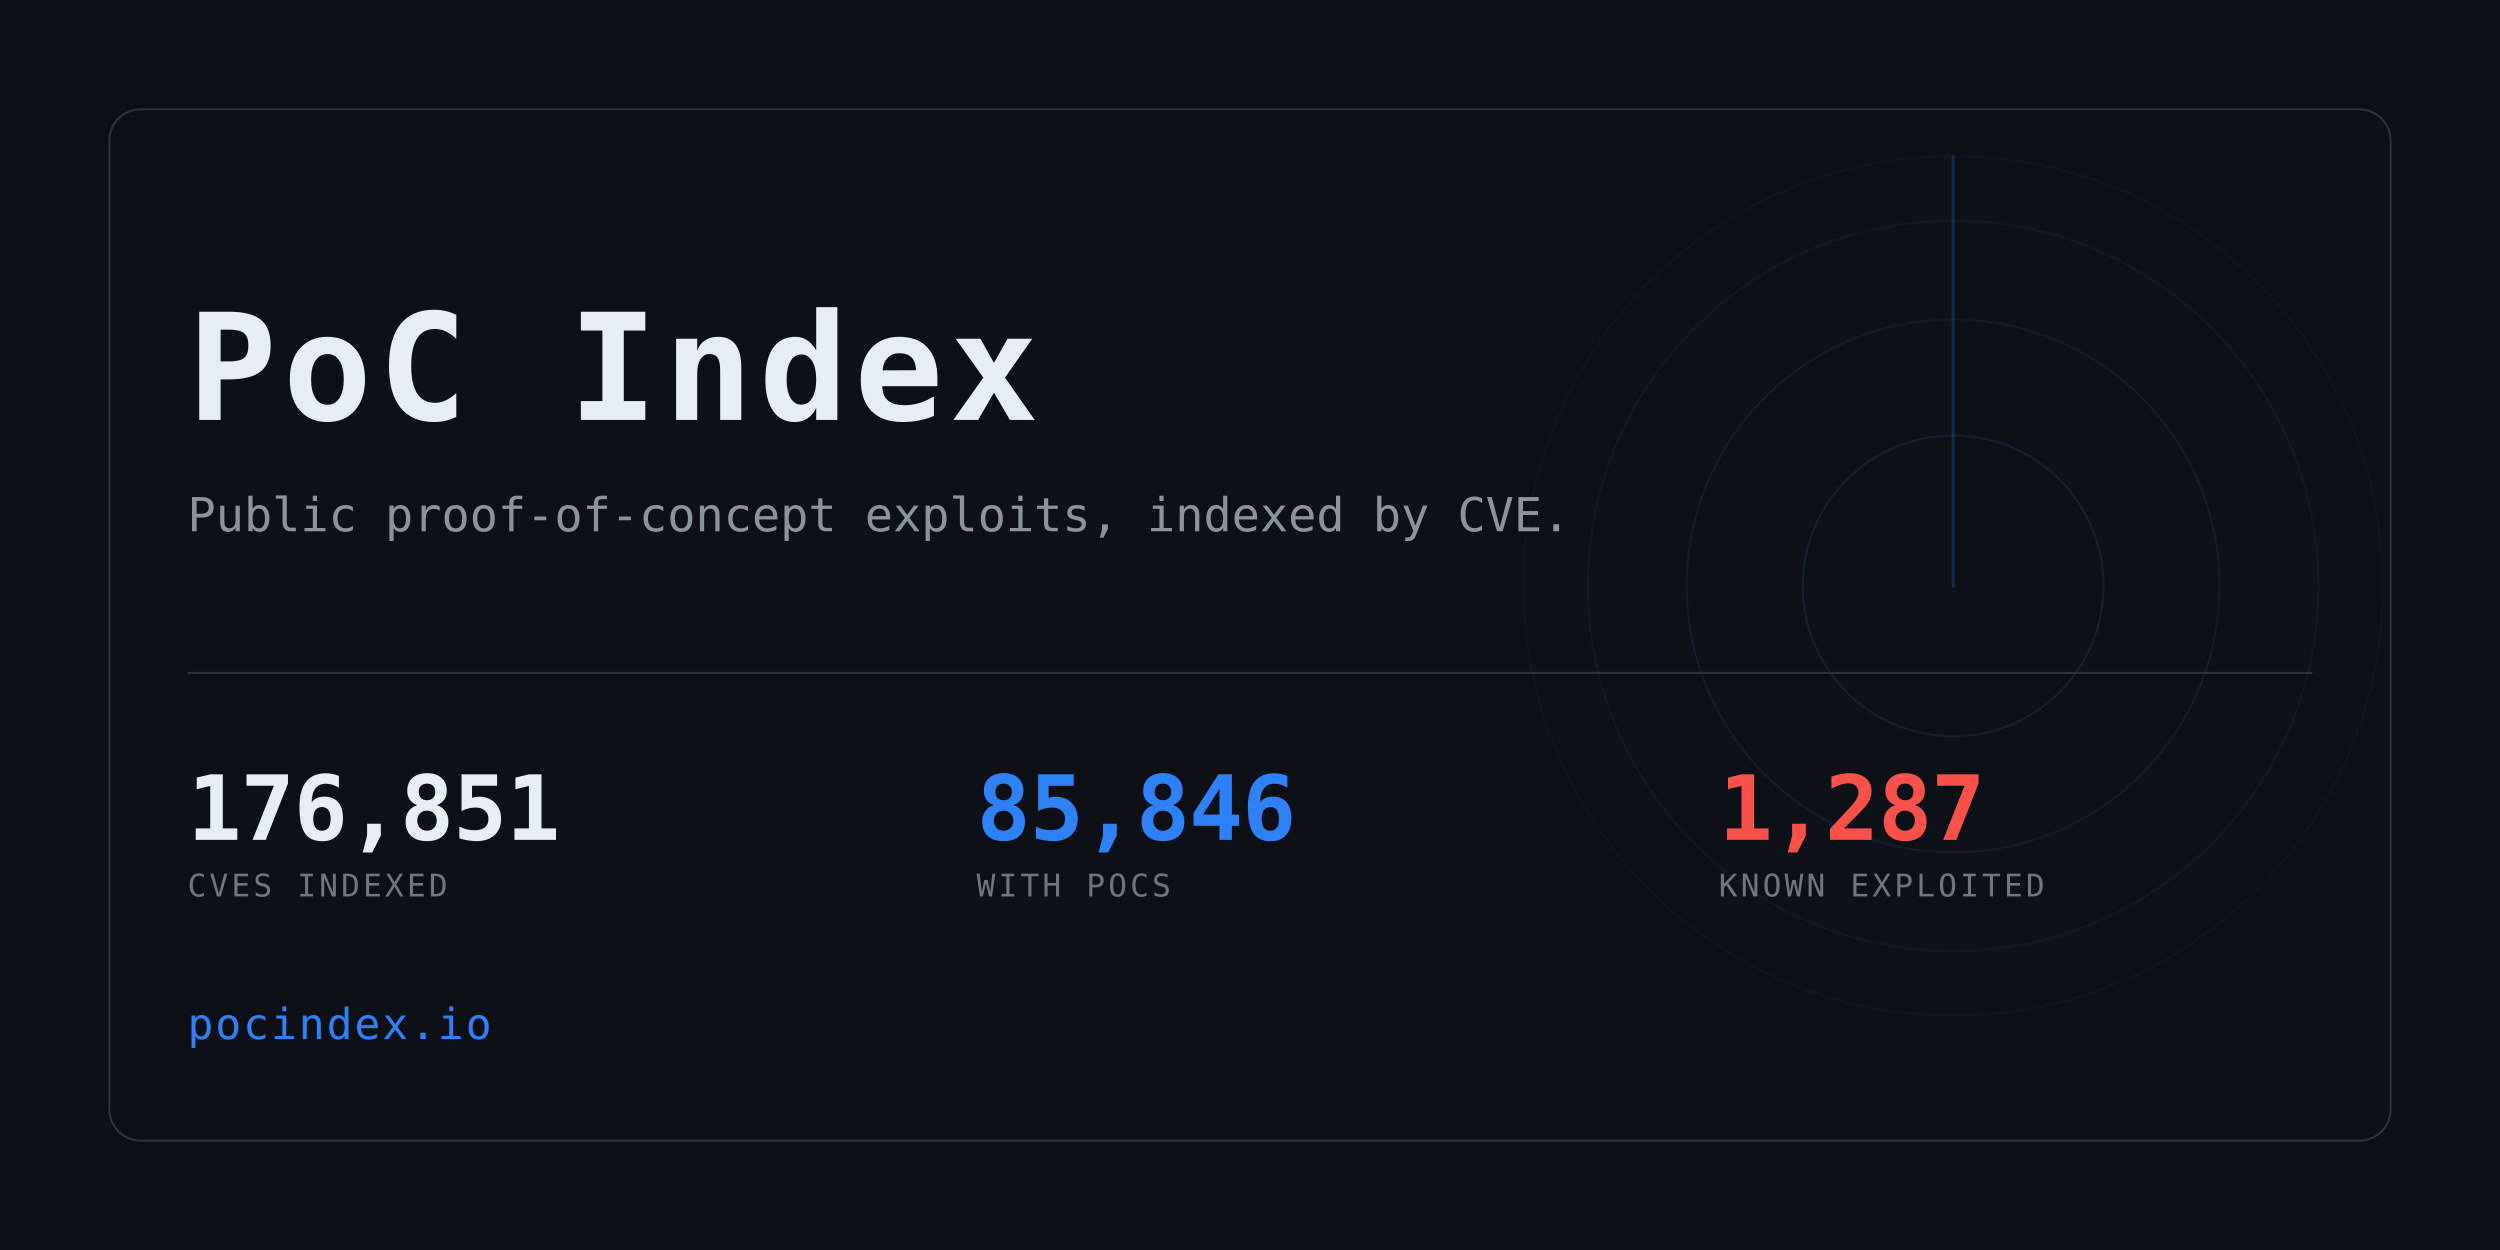
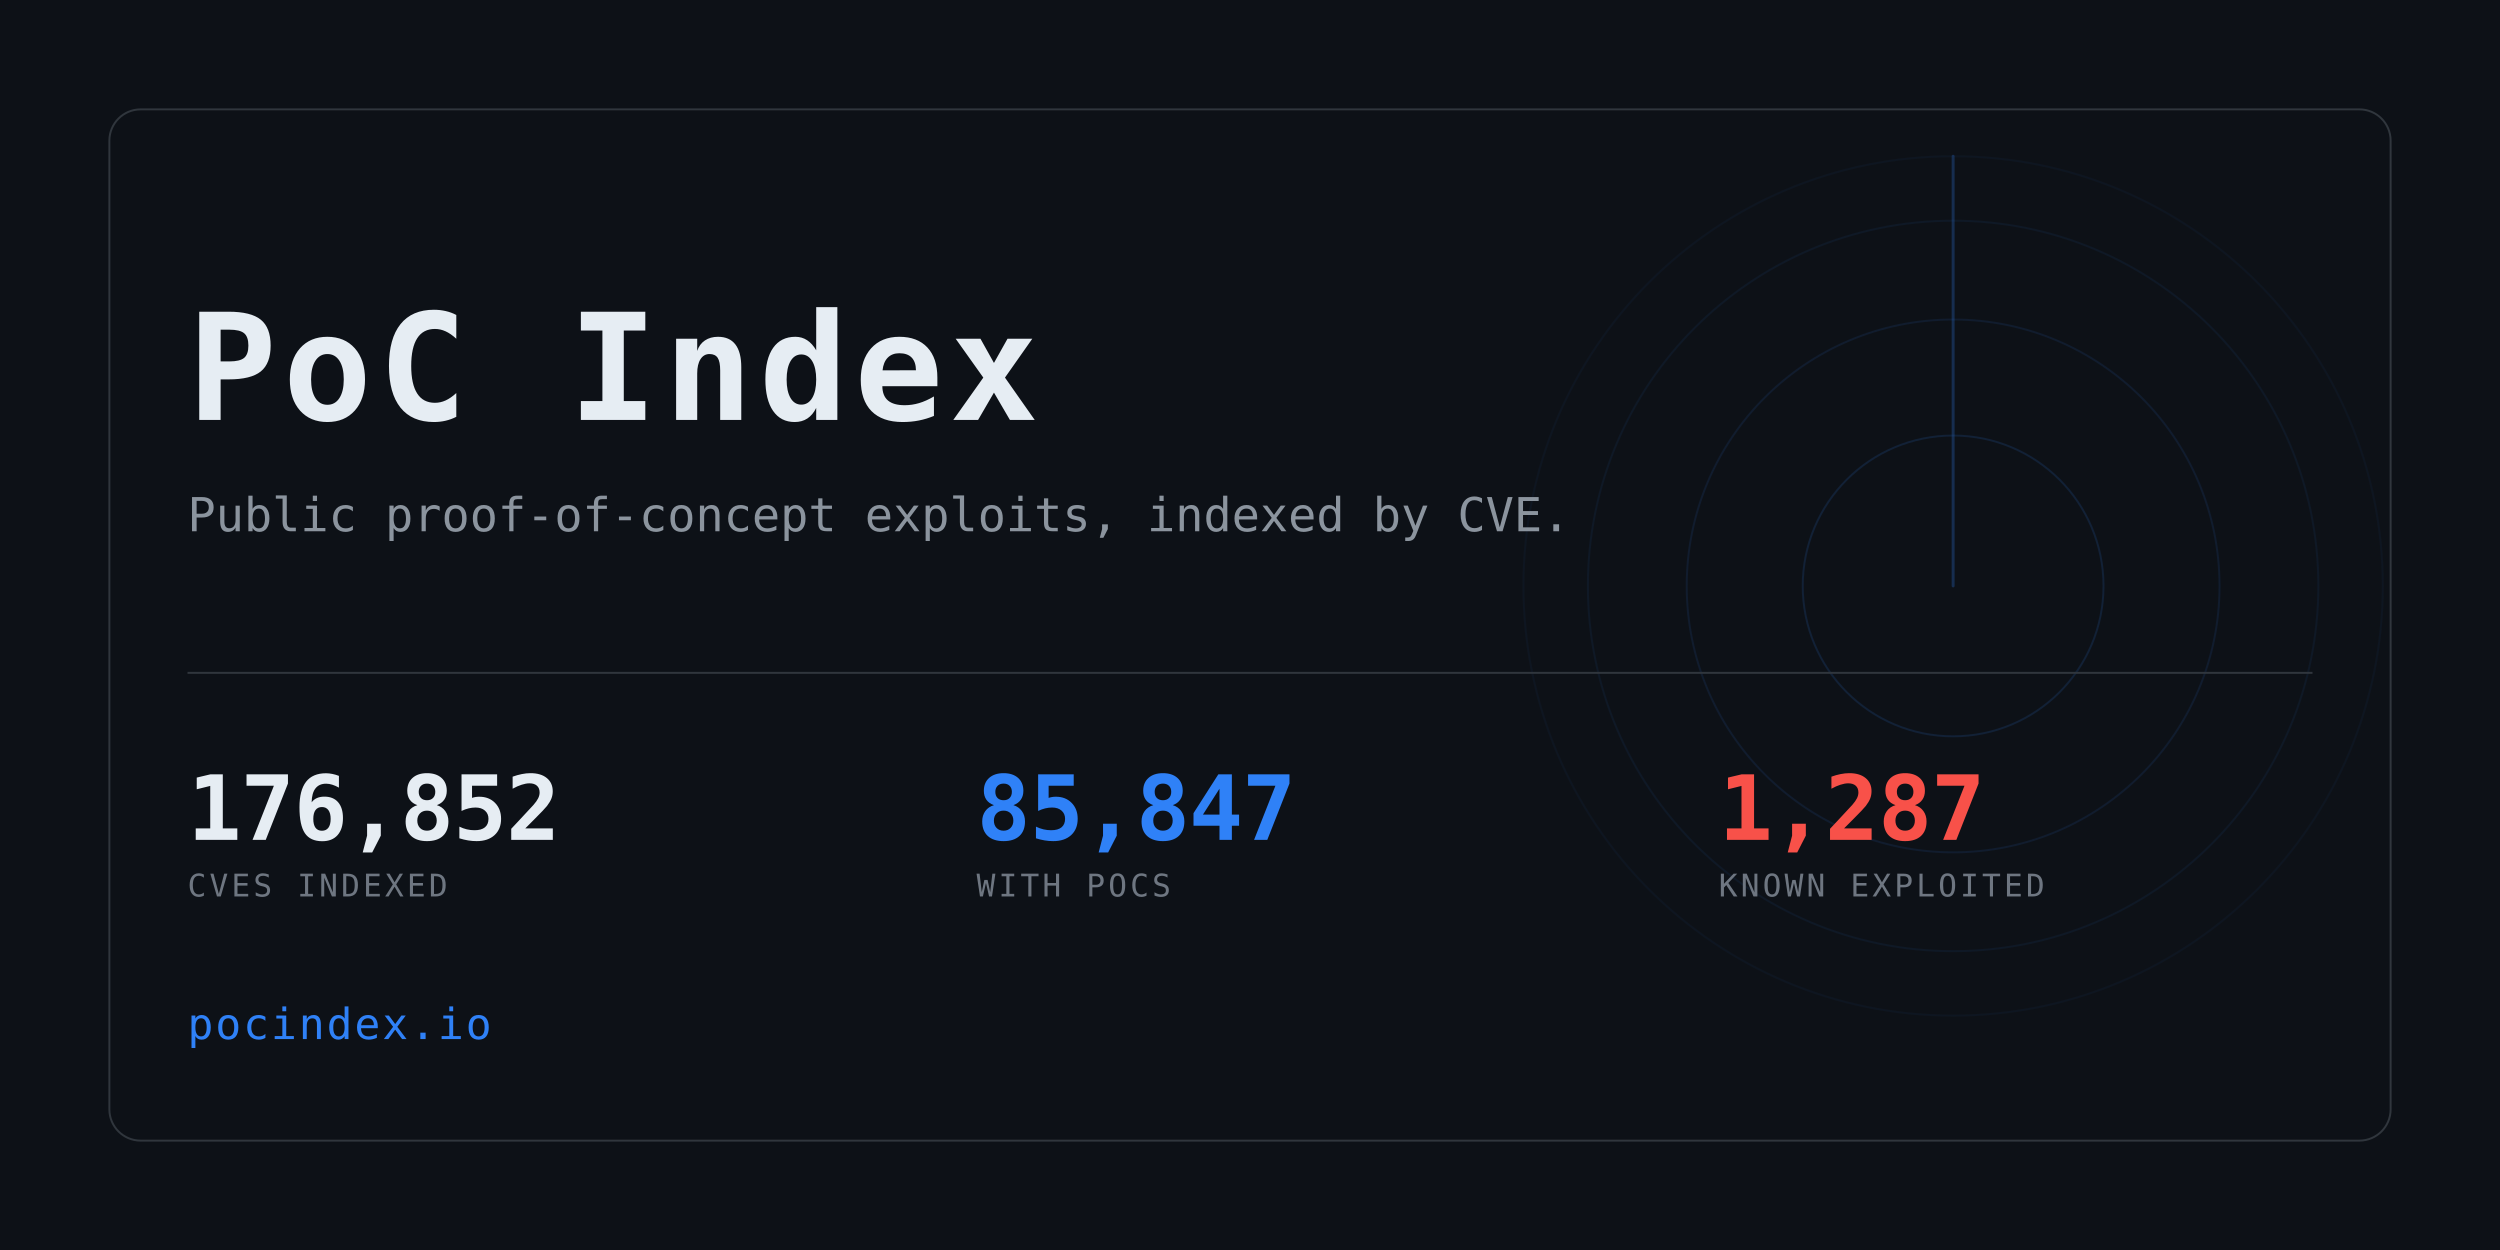
<svg xmlns="http://www.w3.org/2000/svg" width="1280" height="640" viewBox="0 0 1280 640" role="img" aria-label="PoC Index">
  <clipPath id="card">
    <rect x="56" y="56" width="1168" height="528" rx="16" />
  </clipPath>
  <rect width="1280" height="640" fill="#0d1117" />
  <g clip-path="url(#card)" opacity="0.6">
    <g>
      <circle cx="1000" cy="300" r="77.0" fill="none" stroke="#2f81f7" stroke-width="1" opacity="0.234" />
      <circle cx="1000" cy="300" r="136.4" fill="none" stroke="#2f81f7" stroke-width="1" opacity="0.169" />
      <circle cx="1000" cy="300" r="187.0" fill="none" stroke="#2f81f7" stroke-width="1" opacity="0.117" />
      <circle cx="1000" cy="300" r="220.0" fill="none" stroke="#2f81f7" stroke-width="1" opacity="0.078" />
      <line x1="1000" y1="300" x2="1000" y2="80.0" stroke="#2f81f7" stroke-width="1.5" stroke-linecap="round" opacity="0.416">
        <animateTransform attributeName="transform" type="rotate" from="0 1000 300" to="360 1000 300" dur="8s" repeatCount="indefinite" />
      </line>
    </g>
  </g>
  <rect x="56" y="56" width="1168" height="528" rx="16" fill="none" stroke="#30363d" />
  <text x="96" y="215" font-family="ui-monospace,SFMono-Regular,Menlo,Consolas,monospace" font-size="76" font-weight="700" fill="#e6edf3" letter-spacing="3">PoC Index</text>
  <text x="96" y="272" font-family="ui-monospace,SFMono-Regular,Menlo,Consolas,monospace" font-size="24" fill="#8b949e">
    Public proof-of-concept exploits, indexed by CVE.</text>
  <rect x="96" y="344" width="1088" height="1" fill="#30363d" />
-   <text x="96" y="430" font-family="ui-monospace,SFMono-Regular,Menlo,Consolas,monospace" font-size="46" font-weight="700" fill="#e6edf3" letter-spacing="-0.5">176,851</text>
+   <text x="96" y="430" font-family="ui-monospace,SFMono-Regular,Menlo,Consolas,monospace" font-size="46" font-weight="700" fill="#e6edf3" letter-spacing="-0.5">176,852</text>
  <text x="96" y="459" font-family="ui-monospace,SFMono-Regular,Menlo,Consolas,monospace" font-size="16" fill="#6e7681" letter-spacing="1.6">CVES INDEXED</text>
-   <text x="500" y="430" font-family="ui-monospace,SFMono-Regular,Menlo,Consolas,monospace" font-size="46" font-weight="700" fill="#2f81f7" letter-spacing="-0.5">85,846</text>
+   <text x="500" y="430" font-family="ui-monospace,SFMono-Regular,Menlo,Consolas,monospace" font-size="46" font-weight="700" fill="#2f81f7" letter-spacing="-0.5">85,847</text>
  <text x="500" y="459" font-family="ui-monospace,SFMono-Regular,Menlo,Consolas,monospace" font-size="16" fill="#6e7681" letter-spacing="1.6">WITH POCS</text>
  <text x="880" y="430" font-family="ui-monospace,SFMono-Regular,Menlo,Consolas,monospace" font-size="46" font-weight="700" fill="#f85149" letter-spacing="-0.5">1,287</text>
  <text x="880" y="459" font-family="ui-monospace,SFMono-Regular,Menlo,Consolas,monospace" font-size="16" fill="#6e7681" letter-spacing="1.6">KNOWN EXPLOITED</text>
  <text x="96" y="532" font-family="ui-monospace,SFMono-Regular,Menlo,Consolas,monospace" font-size="22" fill="#2f81f7" letter-spacing="1">pocindex.io</text>
</svg>
